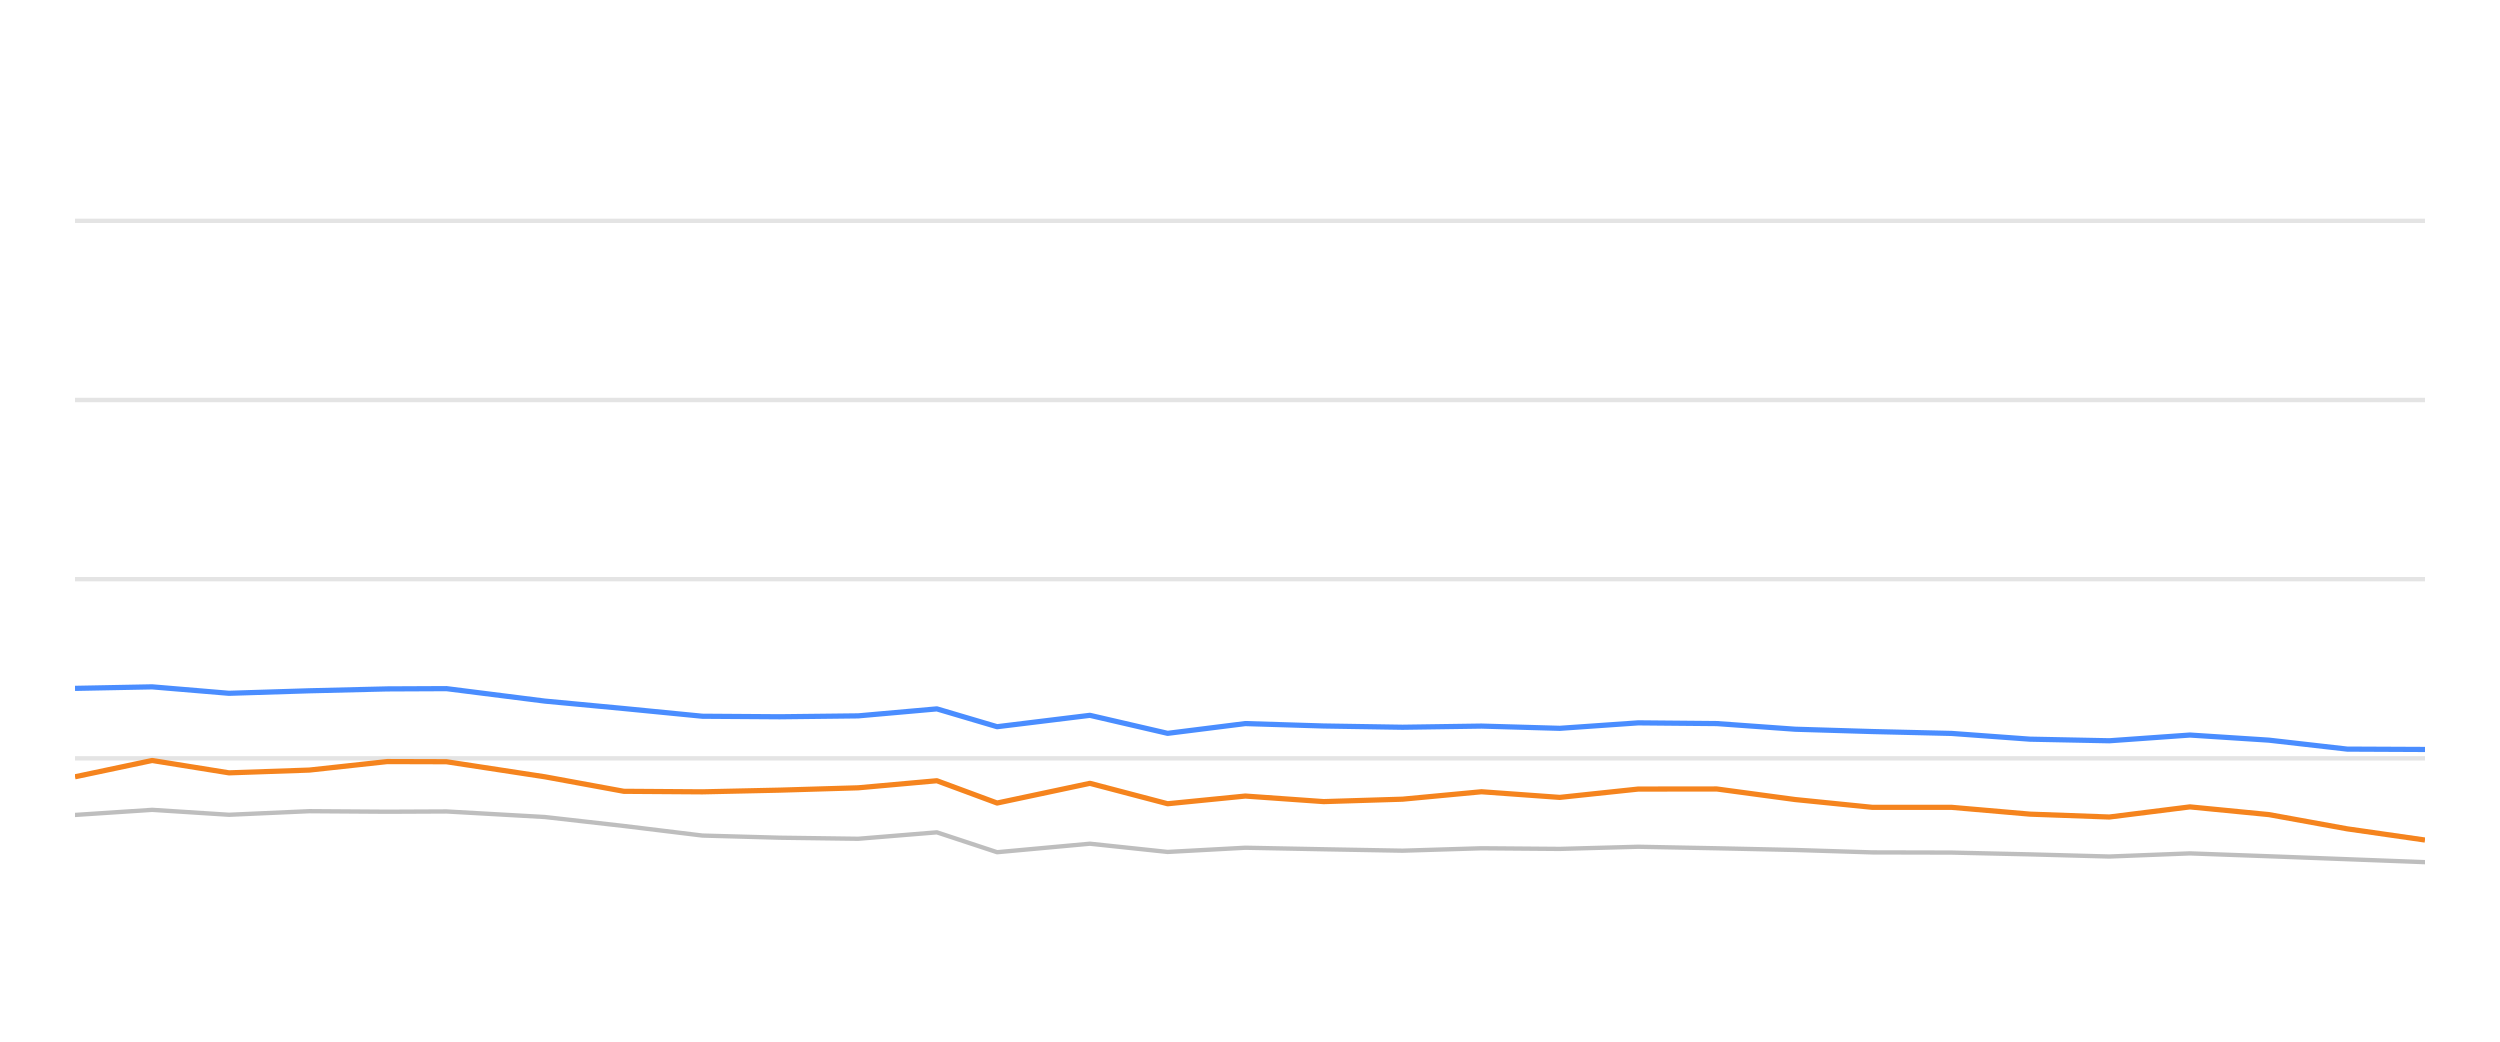
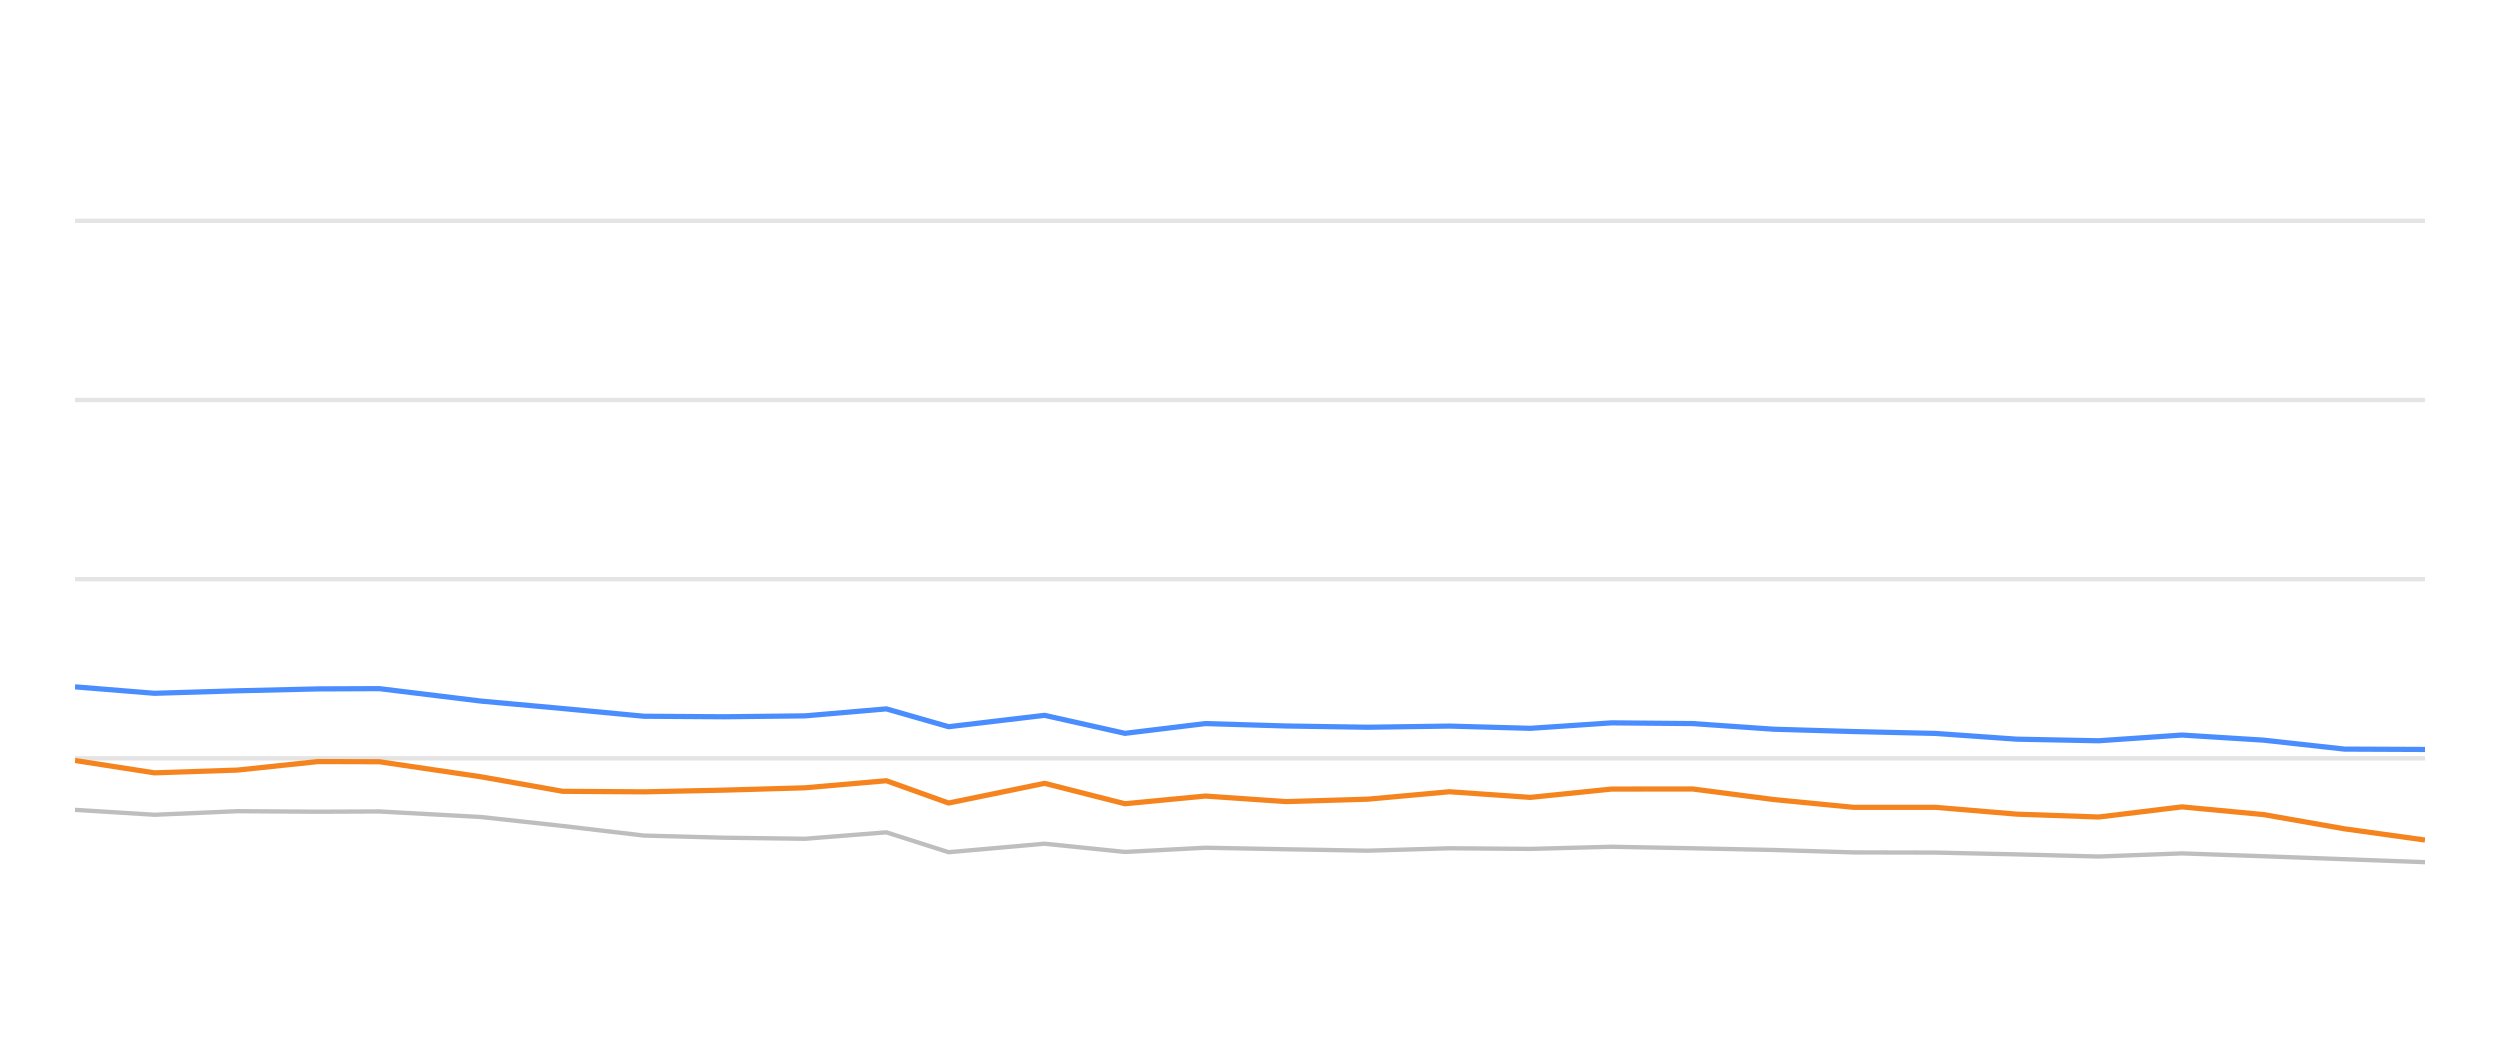
<svg xmlns="http://www.w3.org/2000/svg" width="288pt" height="120pt" viewBox="0 0 288 120" version="1.1">
  <defs>
    <style type="text/css">*{stroke-linejoin: round; stroke-linecap: butt}</style>
  </defs>
  <g id="figure_1">
    <g id="patch_1">
      <path d="M 0 120  L 288 120  L 288 0  L 0 0  L 0 120  z " style="fill: none; opacity: 0" />
    </g>
    <g id="axes_1">
      <g id="patch_2">
        <path d="M 8.64 108  L 279.36 108  L 279.36 4.8  L 8.64 4.8  L 8.64 108  z " style="fill: none" />
      </g>
      <g id="matplotlib.axis_1" />
      <g id="matplotlib.axis_2" />
      <g id="line2d_1">
-         <path d="M 8.64 87.36  L 279.36 87.36  " clip-path="url(#pb3037e0f1a)" style="fill: none; stroke: #b2b2b2; stroke-opacity: 0.35; stroke-width: 0.5; stroke-linecap: square" />
+         <path d="M 8.64 87.36  L 279.36 87.36  " clip-path="url(#pe53a1143b0)" style="fill: none; stroke: #b2b2b2; stroke-opacity: 0.35; stroke-width: 0.5; stroke-linecap: square" />
      </g>
      <g id="line2d_2">
-         <path d="M 8.64 66.72  L 279.36 66.72  " clip-path="url(#pb3037e0f1a)" style="fill: none; stroke: #b2b2b2; stroke-opacity: 0.35; stroke-width: 0.5; stroke-linecap: square" />
+         <path d="M 8.64 66.72  L 279.36 66.72  " clip-path="url(#pe53a1143b0)" style="fill: none; stroke: #b2b2b2; stroke-opacity: 0.35; stroke-width: 0.5; stroke-linecap: square" />
      </g>
      <g id="line2d_3">
-         <path d="M 8.64 46.08  L 279.36 46.08  " clip-path="url(#pb3037e0f1a)" style="fill: none; stroke: #b2b2b2; stroke-opacity: 0.35; stroke-width: 0.5; stroke-linecap: square" />
+         <path d="M 8.64 46.08  L 279.36 46.08  " clip-path="url(#pe53a1143b0)" style="fill: none; stroke: #b2b2b2; stroke-opacity: 0.35; stroke-width: 0.5; stroke-linecap: square" />
      </g>
      <g id="line2d_4">
-         <path d="M 8.64 25.44  L 279.36 25.44  " clip-path="url(#pb3037e0f1a)" style="fill: none; stroke: #b2b2b2; stroke-opacity: 0.35; stroke-width: 0.5; stroke-linecap: square" />
+         <path d="M 8.64 25.44  L 279.36 25.44  " clip-path="url(#pe53a1143b0)" style="fill: none; stroke: #b2b2b2; stroke-opacity: 0.35; stroke-width: 0.5; stroke-linecap: square" />
      </g>
      <g id="line2d_5">
-         <path d="M 8.64 93.882  L 17.528 93.294  L 26.382 93.862  L 35.64 93.449  L 44.617 93.511  L 51.43 93.48  L 62.767 94.12  L 71.865 95.152  L 80.911 96.256  L 89.817 96.504  L 98.867 96.627  L 107.927 95.884  L 114.867 98.175  L 125.557 97.195  L 134.511 98.144  L 143.46 97.659  L 152.487 97.835  L 161.57 98  L 170.668 97.721  L 179.684 97.794  L 188.722 97.546  L 197.767 97.721  L 206.797 97.917  L 215.695 98.196  L 224.826 98.217  L 233.852 98.423  L 242.996 98.671  L 252.279 98.31  L 261.374 98.64  L 270.395 98.98  L 279.36 99.321  " clip-path="url(#pb3037e0f1a)" style="fill: none; stroke: #bebebe; stroke-width: 0.5; stroke-linecap: round" />
+         <path d="M 8.64 93.294  L 17.795 93.862  L 27.367 93.449  L 36.649 93.511  L 43.693 93.48  L 55.415 94.12  L 64.821 95.152  L 74.175 96.256  L 83.383 96.504  L 92.74 96.627  L 102.108 95.884  L 109.283 98.175  L 120.336 97.195  L 129.594 98.144  L 138.847 97.659  L 148.181 97.835  L 157.571 98  L 166.978 97.721  L 176.3 97.794  L 185.645 97.546  L 194.997 97.721  L 204.334 97.917  L 213.534 98.196  L 222.975 98.217  L 232.307 98.423  L 241.762 98.671  L 251.359 98.31  L 260.764 98.64  L 270.091 98.98  L 279.36 99.321  " clip-path="url(#pe53a1143b0)" style="fill: none; stroke: #bebebe; stroke-width: 0.5; stroke-linecap: round" />
      </g>
      <g id="line2d_6">
-         <path d="M 8.64 79.3  L 17.528 79.125  L 26.382 79.868  L 35.64 79.579  L 44.617 79.362  L 51.43 79.331  L 62.767 80.766  L 71.865 81.622  L 80.911 82.51  L 89.817 82.572  L 98.867 82.468  L 107.927 81.663  L 114.867 83.717  L 125.557 82.406  L 134.511 84.481  L 143.46 83.356  L 152.487 83.634  L 161.57 83.779  L 170.668 83.645  L 179.684 83.903  L 188.722 83.273  L 197.767 83.356  L 206.797 84.006  L 215.695 84.274  L 224.826 84.491  L 233.852 85.152  L 242.996 85.337  L 252.279 84.677  L 261.374 85.265  L 270.395 86.297  L 279.36 86.338  " clip-path="url(#pb3037e0f1a)" style="fill: none; stroke: #4a8dff; stroke-width: 0.6" />
+         <path d="M 8.64 79.125  L 17.795 79.868  L 27.367 79.579  L 36.649 79.362  L 43.693 79.331  L 55.415 80.766  L 64.821 81.622  L 74.175 82.51  L 83.383 82.572  L 92.74 82.468  L 102.108 81.663  L 109.283 83.717  L 120.336 82.406  L 129.594 84.481  L 138.847 83.356  L 148.181 83.634  L 157.571 83.779  L 166.978 83.645  L 176.3 83.903  L 185.645 83.273  L 194.997 83.356  L 204.334 84.006  L 213.534 84.274  L 222.975 84.491  L 232.307 85.152  L 241.762 85.337  L 251.359 84.677  L 260.764 85.265  L 270.091 86.297  L 279.36 86.338  " clip-path="url(#pe53a1143b0)" style="fill: none; stroke: #4a8dff; stroke-width: 0.6" />
      </g>
      <g id="line2d_7">
-         <path d="M 8.64 89.486  L 17.528 87.608  L 26.382 89.032  L 35.64 88.712  L 44.617 87.732  L 51.43 87.752  L 62.767 89.486  L 71.865 91.158  L 80.911 91.22  L 89.817 91.024  L 98.867 90.755  L 107.927 89.94  L 114.867 92.51  L 125.557 90.239  L 134.511 92.592  L 143.46 91.705  L 152.487 92.345  L 161.57 92.066  L 170.668 91.209  L 179.684 91.86  L 188.722 90.9  L 197.767 90.889  L 206.797 92.107  L 215.695 93.005  L 224.826 93.005  L 233.852 93.789  L 242.996 94.12  L 252.279 92.953  L 261.374 93.841  L 270.395 95.482  L 279.36 96.772  " clip-path="url(#pb3037e0f1a)" style="fill: none; stroke: #f5841e; stroke-width: 0.6" />
+         <path d="M 8.64 87.608  L 17.795 89.032  L 27.367 88.712  L 36.649 87.732  L 43.693 87.752  L 55.415 89.486  L 64.821 91.158  L 74.175 91.22  L 83.383 91.024  L 92.74 90.755  L 102.108 89.94  L 109.283 92.51  L 120.336 90.239  L 129.594 92.592  L 138.847 91.705  L 148.181 92.345  L 157.571 92.066  L 166.978 91.209  L 176.3 91.86  L 185.645 90.9  L 194.997 90.889  L 204.334 92.107  L 213.534 93.005  L 222.975 93.005  L 232.307 93.789  L 241.762 94.12  L 251.359 92.953  L 260.764 93.841  L 270.091 95.482  L 279.36 96.772  " clip-path="url(#pe53a1143b0)" style="fill: none; stroke: #f5841e; stroke-width: 0.6" />
      </g>
    </g>
  </g>
  <defs>
-     <clipPath id="pb3037e0f1a">
+     <clipPath id="pe53a1143b0">
      <rect x="8.64" y="4.8" width="270.72" height="103.2" />
    </clipPath>
  </defs>
</svg>
